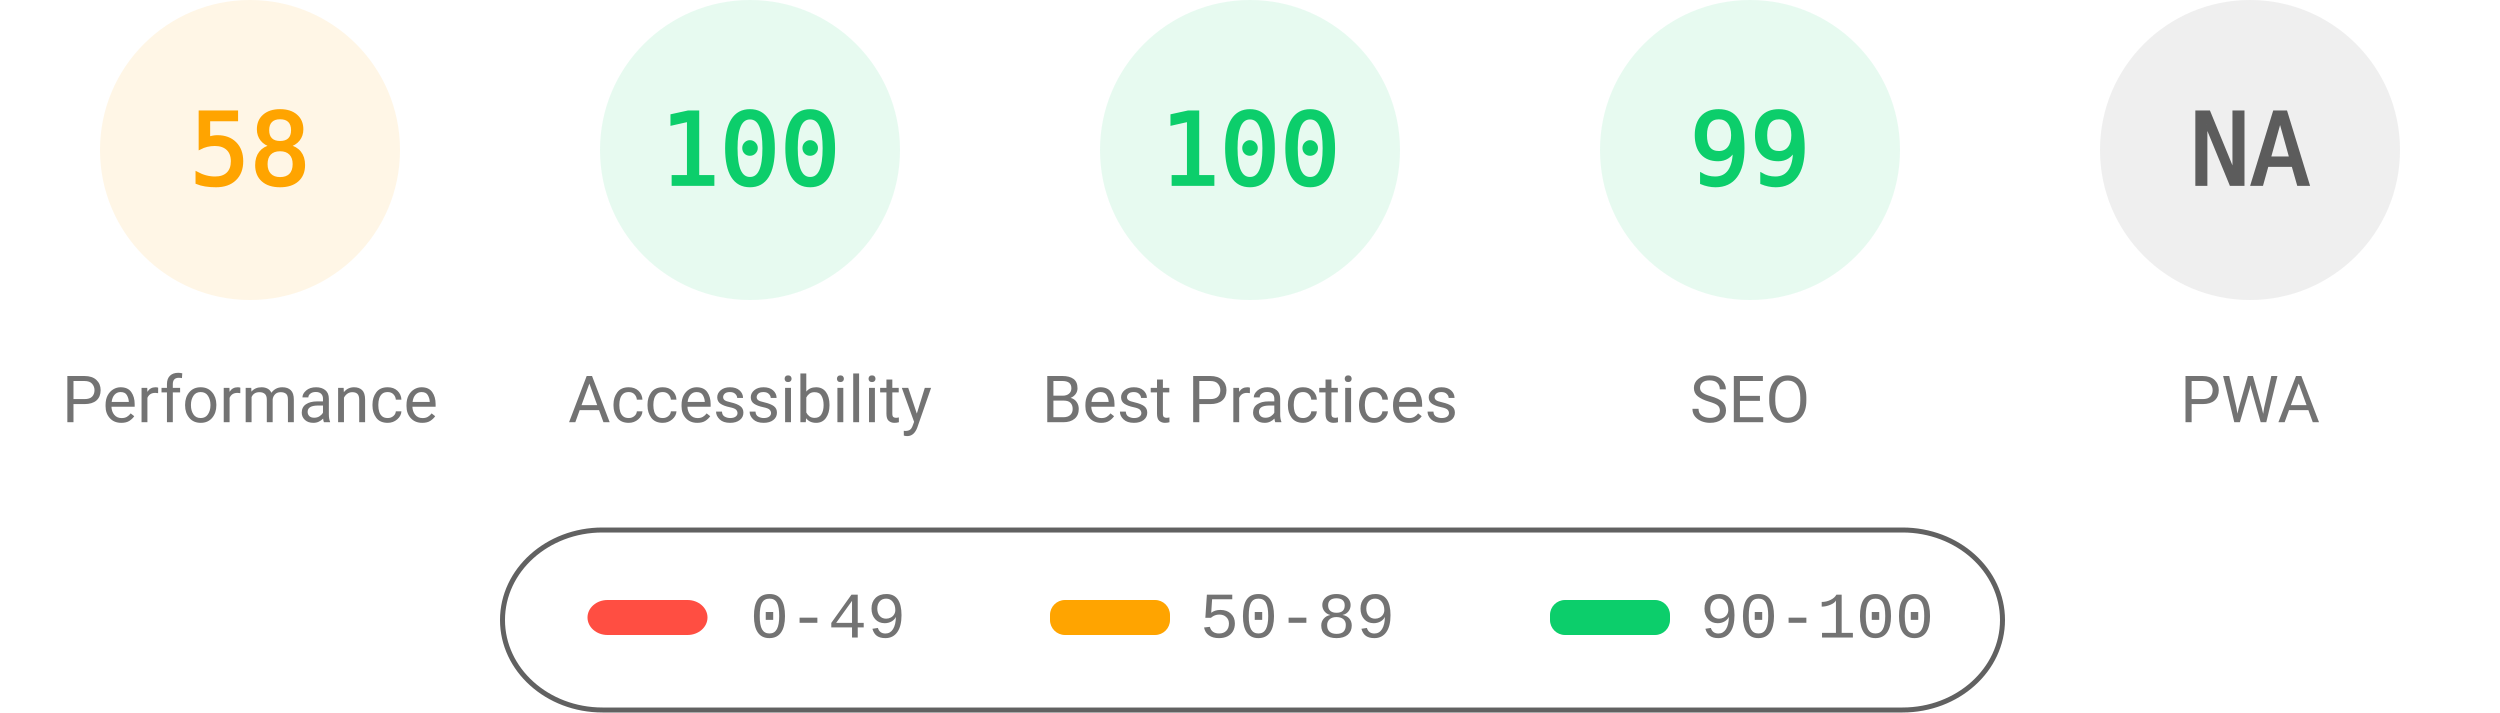
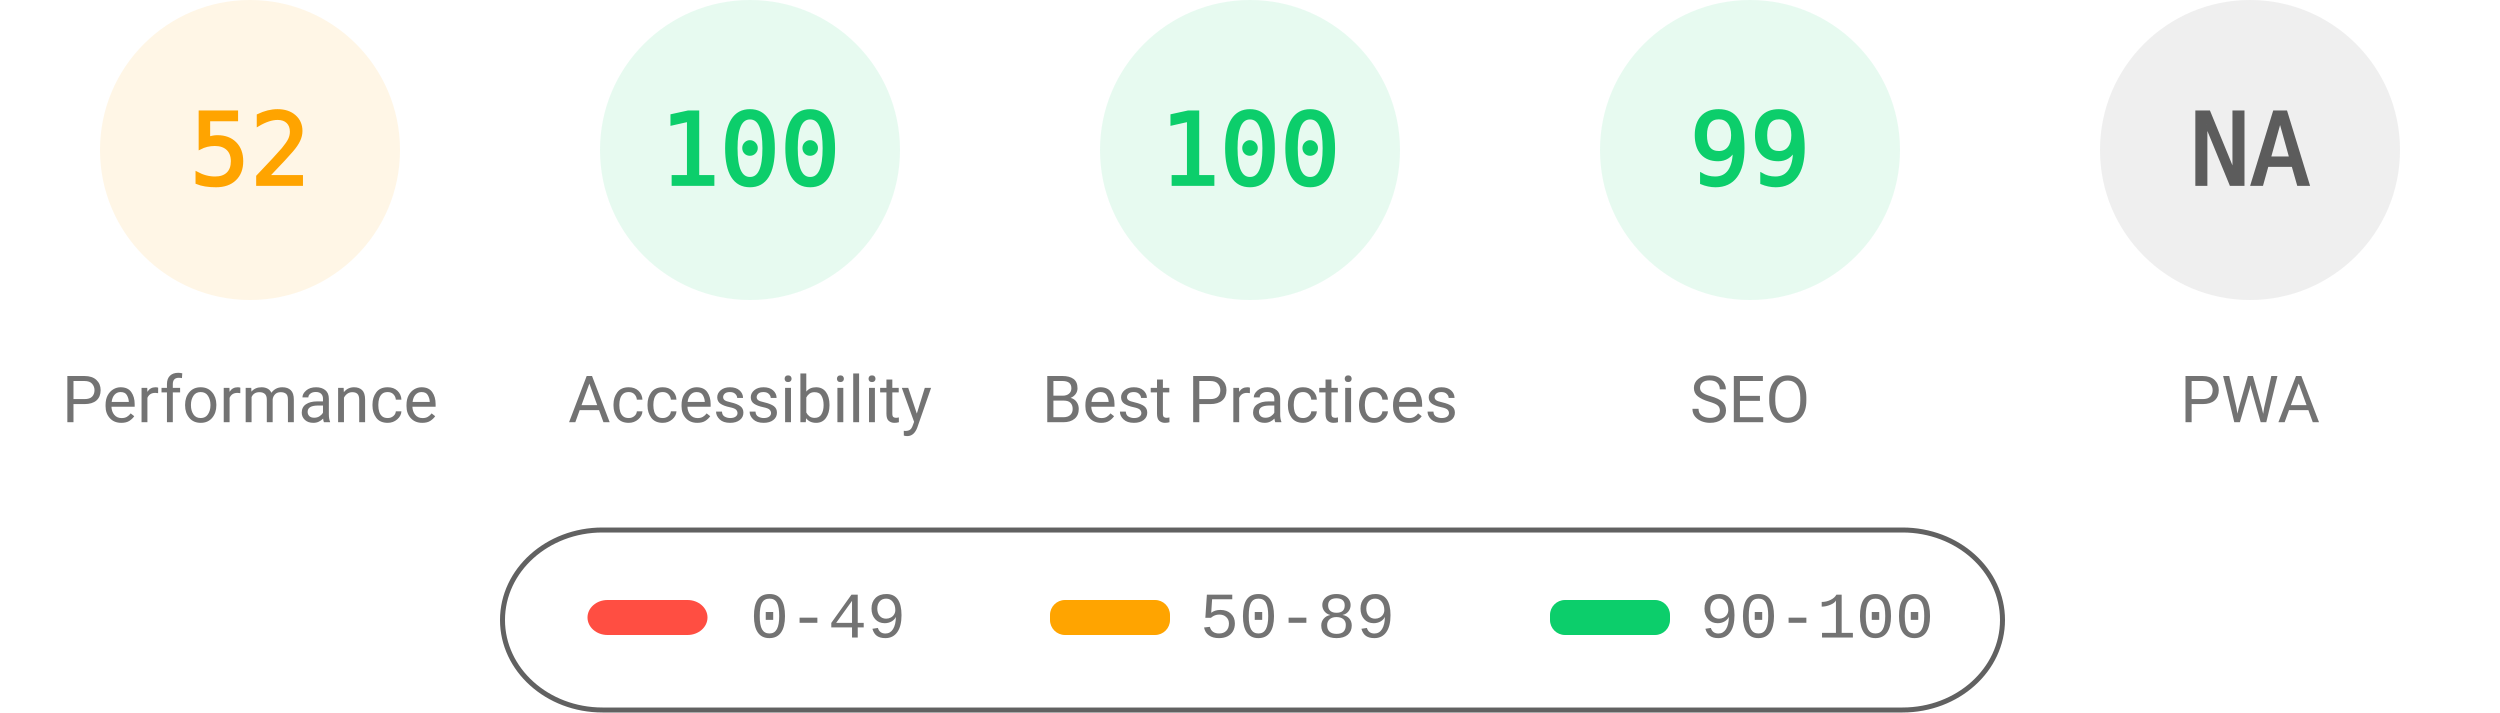
<svg xmlns="http://www.w3.org/2000/svg" fill="none" width="1000" height="285">
  <style>.gauge-base{opacity:.1}.gauge-arc{fill:none;animation-delay:250ms;stroke-linecap:round;transform:rotate(-90deg);transform-origin:100px 60px;animation:load-gauge 1s ease forwards}.guage-text{font-size:40px;font-family:monospace;text-align:center}.guage-red{color:#ff4e42;fill:#ff4e42;stroke:#ff4e42}.guage-orange{color:#ffa400;fill:#ffa400;stroke:#ffa400}.guage-green{color:#0cce6b;fill:#0cce6b;stroke:#0cce6b}.guage-undefined{color:#5c5c5c;fill:#5c5c5c;stroke:#5c5c5c}.guage-title{color:#737373;fill:#737373;stroke:none;font-size:26px;line-height:26px;font-family:Roboto,Halvetica,Arial,sans-serif}@keyframes load-gauge{from{stroke-dasharray:0 352.858}}</style>
  <svg class="guage-div guage-perf guage-orange" viewBox="0 0 200 200" width="200" height="200">
    <circle class="gauge-base" r="56" cx="100" cy="60" stroke-width="8" />
-     <circle class="gauge-arc guage-arc-1" r="56" cx="100" cy="60" stroke-width="8" style="stroke-dasharray:204.078,351.858" />
-     <text class="guage-text" x="100" y="60" alignment-baseline="central" dominant-baseline="central" text-anchor="middle">58</text>
+     <circle class="gauge-arc guage-arc-1" r="56" cx="100" cy="60" stroke-width="8" style="stroke-dasharray:182.966,351.858" />
+     <text class="guage-text" x="100" y="60" alignment-baseline="central" dominant-baseline="central" text-anchor="middle">52</text>
    <text class="guage-title" x="100" y="160" alignment-baseline="central" dominant-baseline="central" text-anchor="middle">Performance</text>
  </svg>
  <svg class="guage-div guage-acc guage-green" viewBox="0 0 200 200" width="200" height="200" x="200">
    <circle class="gauge-base" r="56" cx="100" cy="60" stroke-width="8" />
    <circle class="gauge-arc guage-arc-2" r="56" cx="100" cy="60" stroke-width="8" style="stroke-dasharray:351.858,351.858" />
    <text class="guage-text" x="100" y="60" alignment-baseline="central" dominant-baseline="central" text-anchor="middle">100</text>
    <text class="guage-title" x="100" y="160" alignment-baseline="central" dominant-baseline="central" text-anchor="middle">Accessibility</text>
  </svg>
  <svg class="guage-div guage-best guage-green" viewBox="0 0 200 200" width="200" height="200" x="400">
    <circle class="gauge-base" r="56" cx="100" cy="60" stroke-width="8" />
    <circle class="gauge-arc guage-arc-3" r="56" cx="100" cy="60" stroke-width="8" style="stroke-dasharray:351.858,351.858" />
    <text class="guage-text" x="100" y="60" alignment-baseline="central" dominant-baseline="central" text-anchor="middle">100</text>
    <text class="guage-title" x="100" y="160" alignment-baseline="central" dominant-baseline="central" text-anchor="middle">Best Practices</text>
  </svg>
  <svg class="guage-div guage-seo guage-green" viewBox="0 0 200 200" width="200" height="200" x="600">
    <circle class="gauge-base" r="56" cx="100" cy="60" stroke-width="8" />
    <circle class="gauge-arc guage-arc-4" r="56" cx="100" cy="60" stroke-width="8" style="stroke-dasharray:348.339,351.858" />
    <text class="guage-text" x="100" y="60" alignment-baseline="central" dominant-baseline="central" text-anchor="middle">99</text>
    <text class="guage-title" x="100" y="160" alignment-baseline="central" dominant-baseline="central" text-anchor="middle">SEO</text>
  </svg>
  <svg class="guage-div guage-pwa guage-undefined" viewBox="0 0 200 200" width="200" height="200" x="800">
    <circle class="gauge-base" r="56" cx="100" cy="60" stroke-width="8" />
    <circle class="gauge-arc guage-arc-4" r="56" cx="100" cy="60" stroke-width="8" style="stroke-dasharray:351.858,351.858" />
    <text class="guage-text" x="100" y="60" alignment-baseline="central" dominant-baseline="central" text-anchor="middle">NA</text>
    <text class="guage-title" x="100" y="160" alignment-baseline="central" dominant-baseline="central" text-anchor="middle">PWA</text>
  </svg>
  <svg width="604" height="76" x="200" y="210">
    <path fill="none" id="canvas_background" d="M-1-1h604v80H-1z" />
    <rect fill-opacity="0" stroke="#616161" stroke-width="2" rx="40" id="svg_2" height="72" width="600" y="2" x="1" fill="#000" />
    <rect stroke="#000" rx="8" id="svg_3" height="14" width="48" y="30" x="35" stroke-opacity="null" stroke-width="0" fill="#ff4e42" />
    <rect stroke="#000" rx="6" id="svg_4" height="14" width="48" y="30" x="220" stroke-opacity="null" stroke-width="0" fill="#ffa400" />
    <rect stroke="#000" rx="6" id="svg_5" height="14" width="48" y="30" x="420" stroke-opacity="null" stroke-width="0" fill="#0cce6b" />
    <text xml:space="preserve" text-anchor="start" font-family="'Courier New', Courier, monospace" font-size="26" id="svg_6" y="45" x="100" stroke-opacity="null" stroke-width="0" stroke="#000" fill="#737373">0-49</text>
    <text xml:space="preserve" text-anchor="start" font-family="'Courier New', Courier, monospace" font-size="26" id="svg_7" y="45" x="280" stroke-opacity="null" stroke-width="0" stroke="#000" fill="#737373">50-89</text>
    <text xml:space="preserve" text-anchor="start" font-family="'Courier New', Courier, monospace" font-size="26" id="svg_8" y="45" x="480" stroke-opacity="null" stroke-width="0" stroke="#000" fill="#737373">90-100</text>
  </svg>
</svg>
